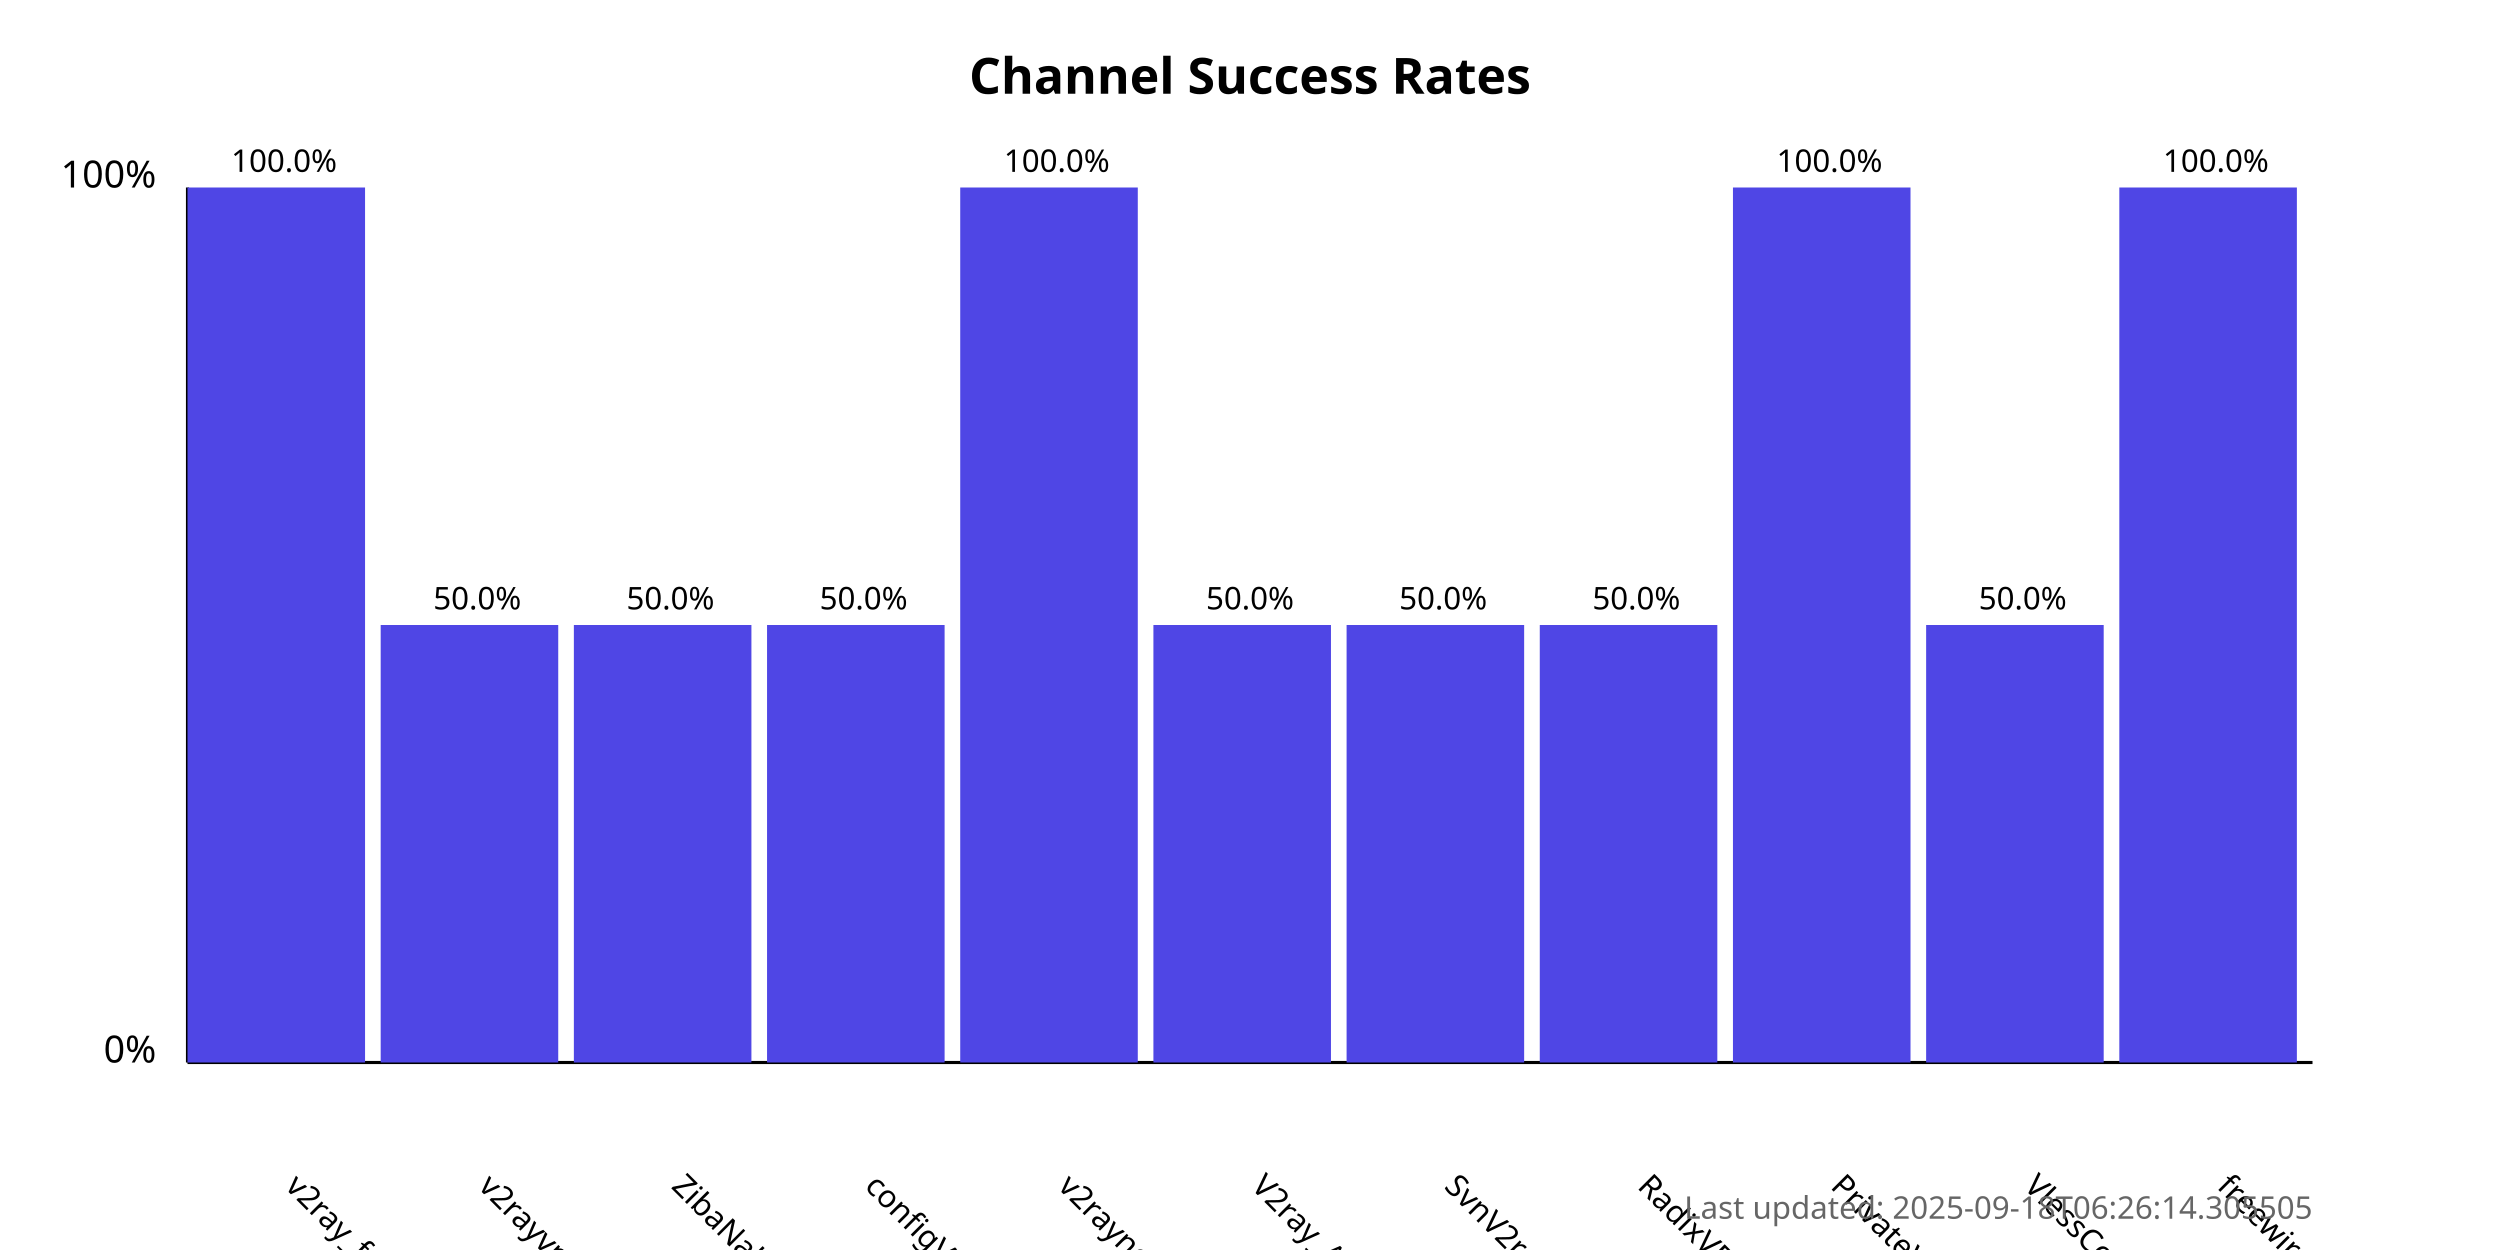
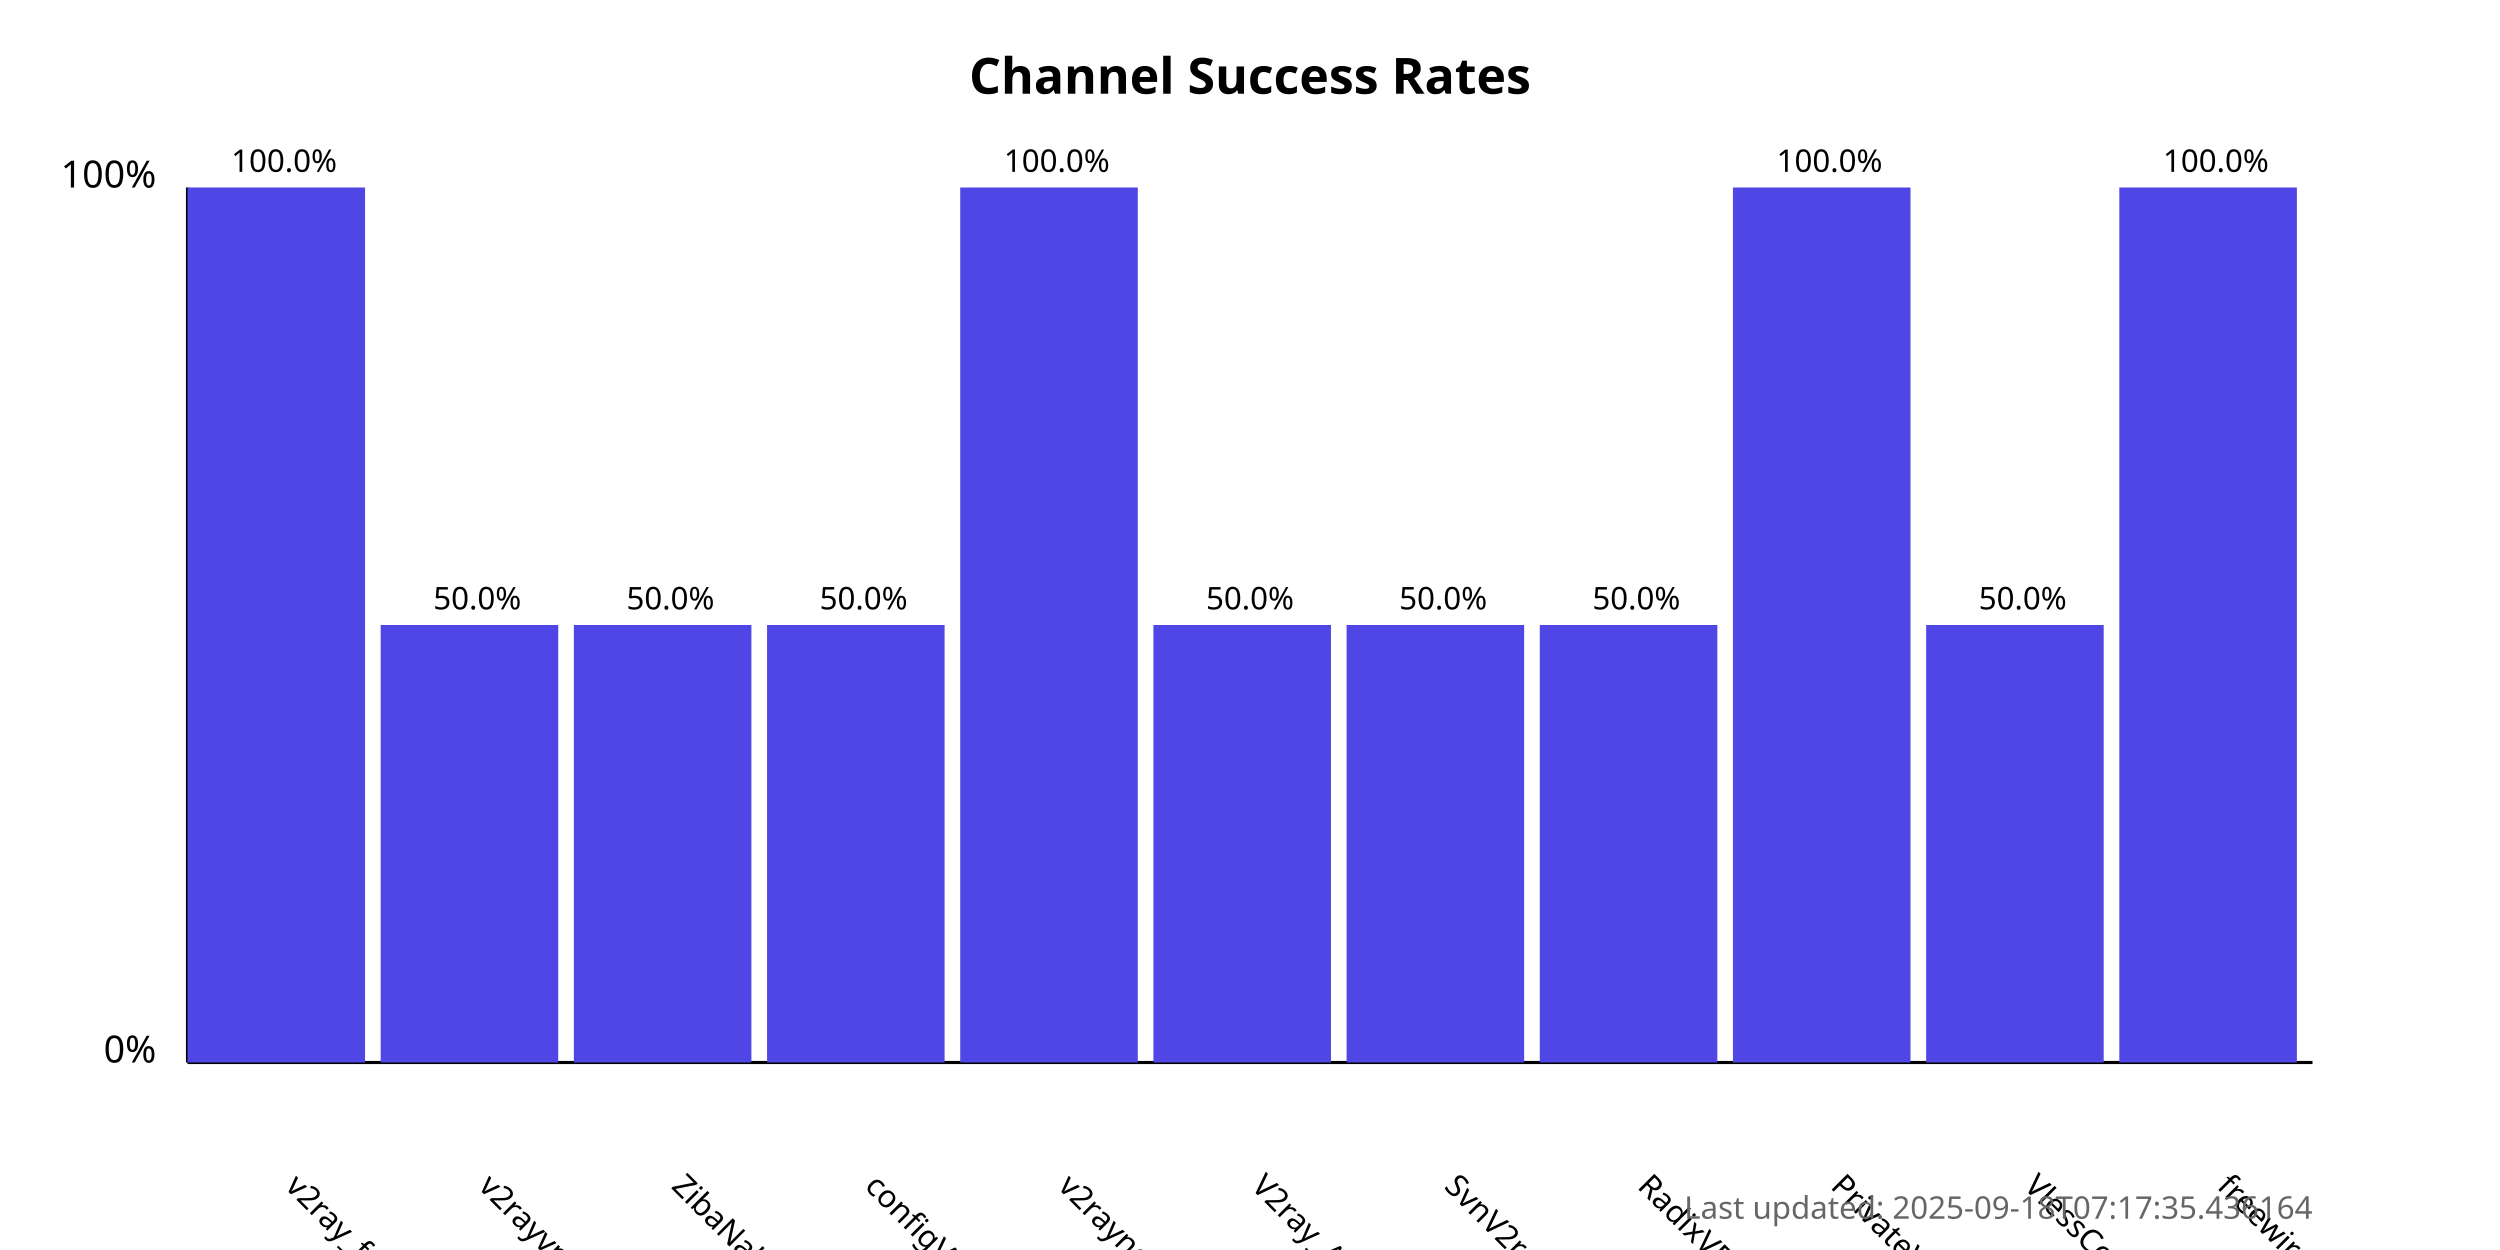
<svg xmlns="http://www.w3.org/2000/svg" width="800" height="400">
  <style>
            .chart-title { font: bold 16px sans-serif; }
            .axis-label { font: 12px sans-serif; }
            .tick-label { font: 10px sans-serif; }
            .bar { fill: #4f46e5; }
            .bar:hover { fill: #6366f1; }
            .timestamp { font: 10px sans-serif; fill: #666; }
        </style>
  <text x="400.0" y="30" text-anchor="middle" class="chart-title">
            Channel Success Rates
        </text>
  <line x1="60" y1="340" x2="60" y2="60" stroke="black" stroke-width="1" />
  <line x1="60" y1="340" x2="740" y2="340" stroke="black" stroke-width="1" />
  <text x="50" y="340" text-anchor="end" class="axis-label">0%</text>
  <text x="50" y="60" text-anchor="end" class="axis-label">100%</text>
  <g>
    <rect x="60" y="60.0" width="56.818" height="280.0" class="bar" />
    <text x="90.909" y="380" transform="rotate(45, 90.90909, 380)" text-anchor="start" class="tick-label">
                v2ray_free_conf
            </text>
    <text x="90.909" y="55.0" text-anchor="middle" class="tick-label">
                100.0%
            </text>
  </g>
  <g>
    <rect x="121.818" y="200.0" width="56.818" height="140.0" class="bar" />
    <text x="152.727" y="380" transform="rotate(45, 152.7273, 380)" text-anchor="start" class="tick-label">
                v2rayvpno
            </text>
    <text x="152.727" y="195.0" text-anchor="middle" class="tick-label">
                50.0%
            </text>
  </g>
  <g>
    <rect x="183.636" y="200.0" width="56.818" height="140.0" class="bar" />
    <text x="214.545" y="380" transform="rotate(45, 214.5455, 380)" text-anchor="start" class="tick-label">
                ZibaNabz
            </text>
    <text x="214.545" y="195.0" text-anchor="middle" class="tick-label">
                50.0%
            </text>
  </g>
  <g>
    <rect x="245.455" y="200.0" width="56.818" height="140.0" class="bar" />
    <text x="276.364" y="380" transform="rotate(45, 276.3636, 380)" text-anchor="start" class="tick-label">
                configV2rayForFree
            </text>
    <text x="276.364" y="195.0" text-anchor="middle" class="tick-label">
                50.0%
            </text>
  </g>
  <g>
    <rect x="307.273" y="60.0" width="56.818" height="280.0" class="bar" />
    <text x="338.182" y="380" transform="rotate(45, 338.1818, 380)" text-anchor="start" class="tick-label">
                v2rayngvpn
            </text>
    <text x="338.182" y="55.0" text-anchor="middle" class="tick-label">
                100.0%
            </text>
  </g>
  <g>
    <rect x="369.091" y="200.0" width="56.818" height="140.0" class="bar" />
    <text x="400.0" y="380" transform="rotate(45, 400.0, 380)" text-anchor="start" class="tick-label">
                V2ray_Alpha
            </text>
    <text x="400.0" y="195.0" text-anchor="middle" class="tick-label">
                50.0%
            </text>
  </g>
  <g>
    <rect x="430.909" y="200.0" width="56.818" height="140.0" class="bar" />
    <text x="461.818" y="380" transform="rotate(45, 461.8182, 380)" text-anchor="start" class="tick-label">
                SvnV2ray
            </text>
    <text x="461.818" y="195.0" text-anchor="middle" class="tick-label">
                50.0%
            </text>
  </g>
  <g>
    <rect x="492.727" y="200.0" width="56.818" height="140.0" class="bar" />
    <text x="523.636" y="380" transform="rotate(45, 523.6364, 380)" text-anchor="start" class="tick-label">
                RadixVPN
            </text>
    <text x="523.636" y="195.0" text-anchor="middle" class="tick-label">
                50.0%
            </text>
  </g>
  <g>
    <rect x="554.545" y="60.0" width="56.818" height="280.0" class="bar" />
    <text x="585.455" y="380" transform="rotate(45, 585.4545, 380)" text-anchor="start" class="tick-label">
                PrivateVPNs
            </text>
    <text x="585.455" y="55.0" text-anchor="middle" class="tick-label">
                100.0%
            </text>
  </g>
  <g>
    <rect x="616.364" y="200.0" width="56.818" height="140.0" class="bar" />
    <text x="647.273" y="380" transform="rotate(45, 647.2727, 380)" text-anchor="start" class="tick-label">
                VlessConfig
            </text>
    <text x="647.273" y="195.0" text-anchor="middle" class="tick-label">
                50.0%
            </text>
  </g>
  <g>
    <rect x="678.182" y="60.0" width="56.818" height="280.0" class="bar" />
    <text x="709.091" y="380" transform="rotate(45, 709.0909, 380)" text-anchor="start" class="tick-label">
                freewireguard
            </text>
    <text x="709.091" y="55.0" text-anchor="middle" class="tick-label">
                100.0%
            </text>
  </g>
  <text x="740" y="390" text-anchor="end" class="timestamp">
-             Last updated: 2025-09-18T06:26:14.305505
+             Last updated: 2025-09-18T07:17:35.436164
        </text>
</svg>
